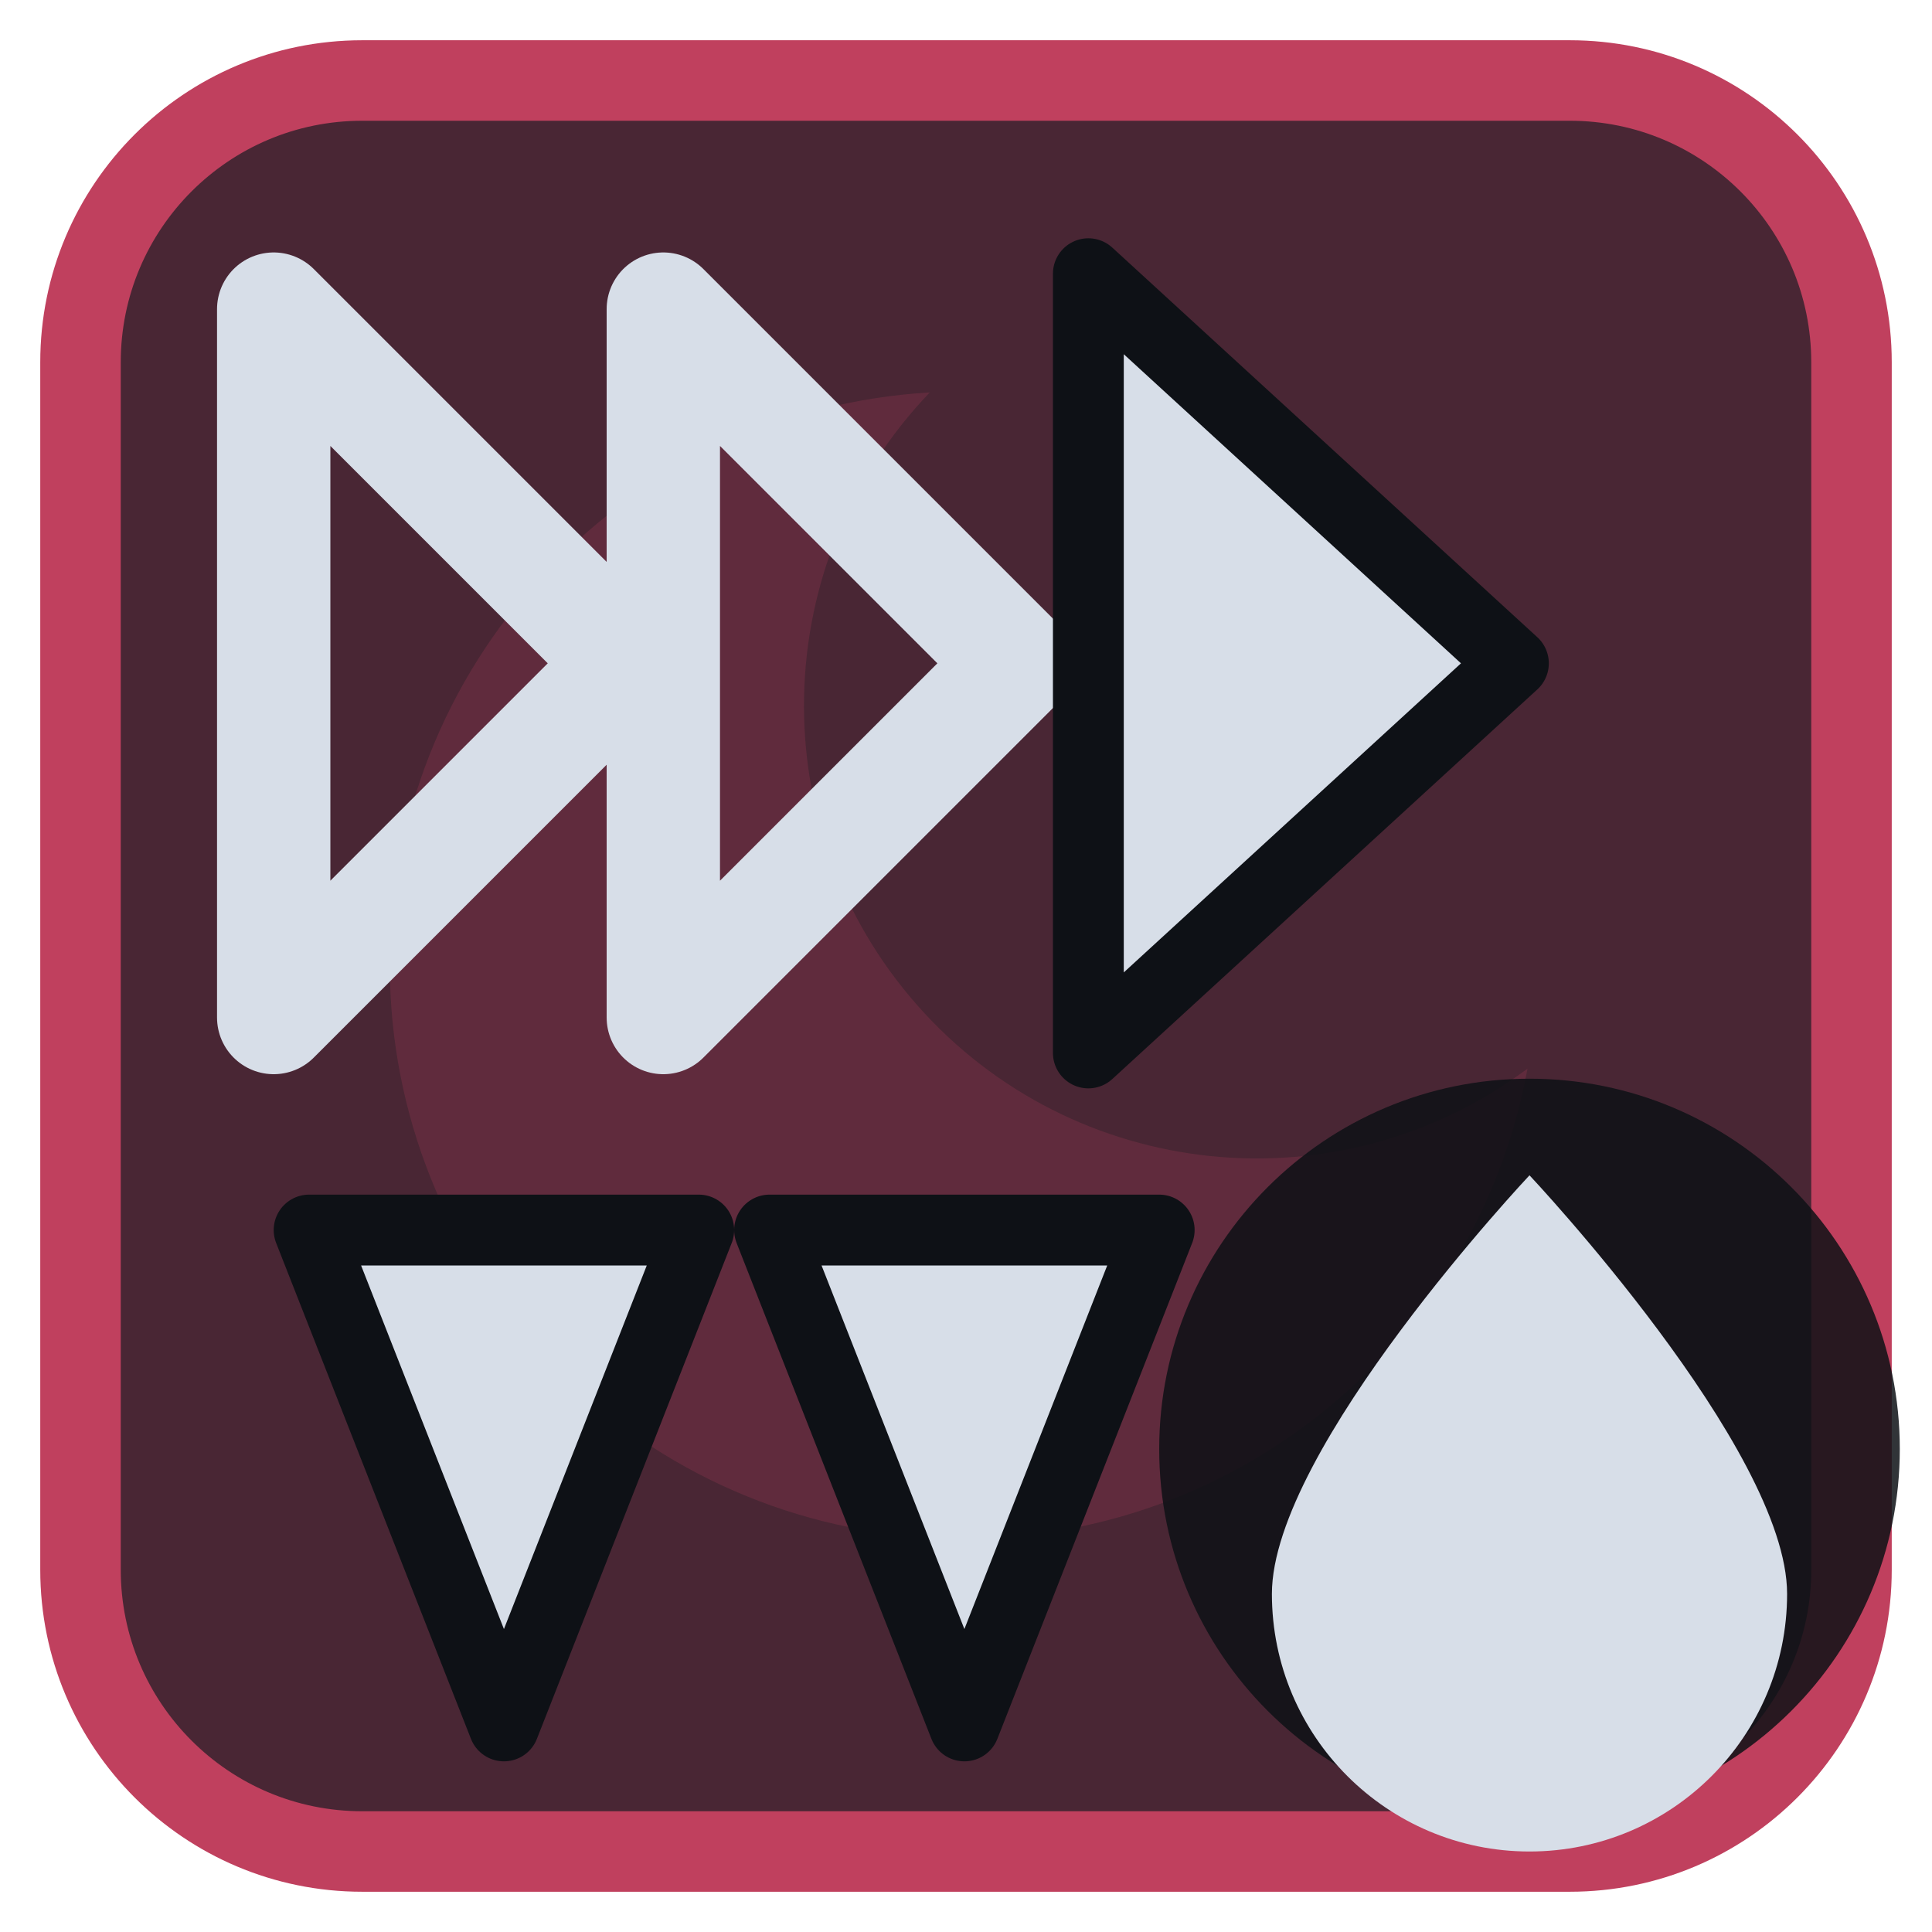
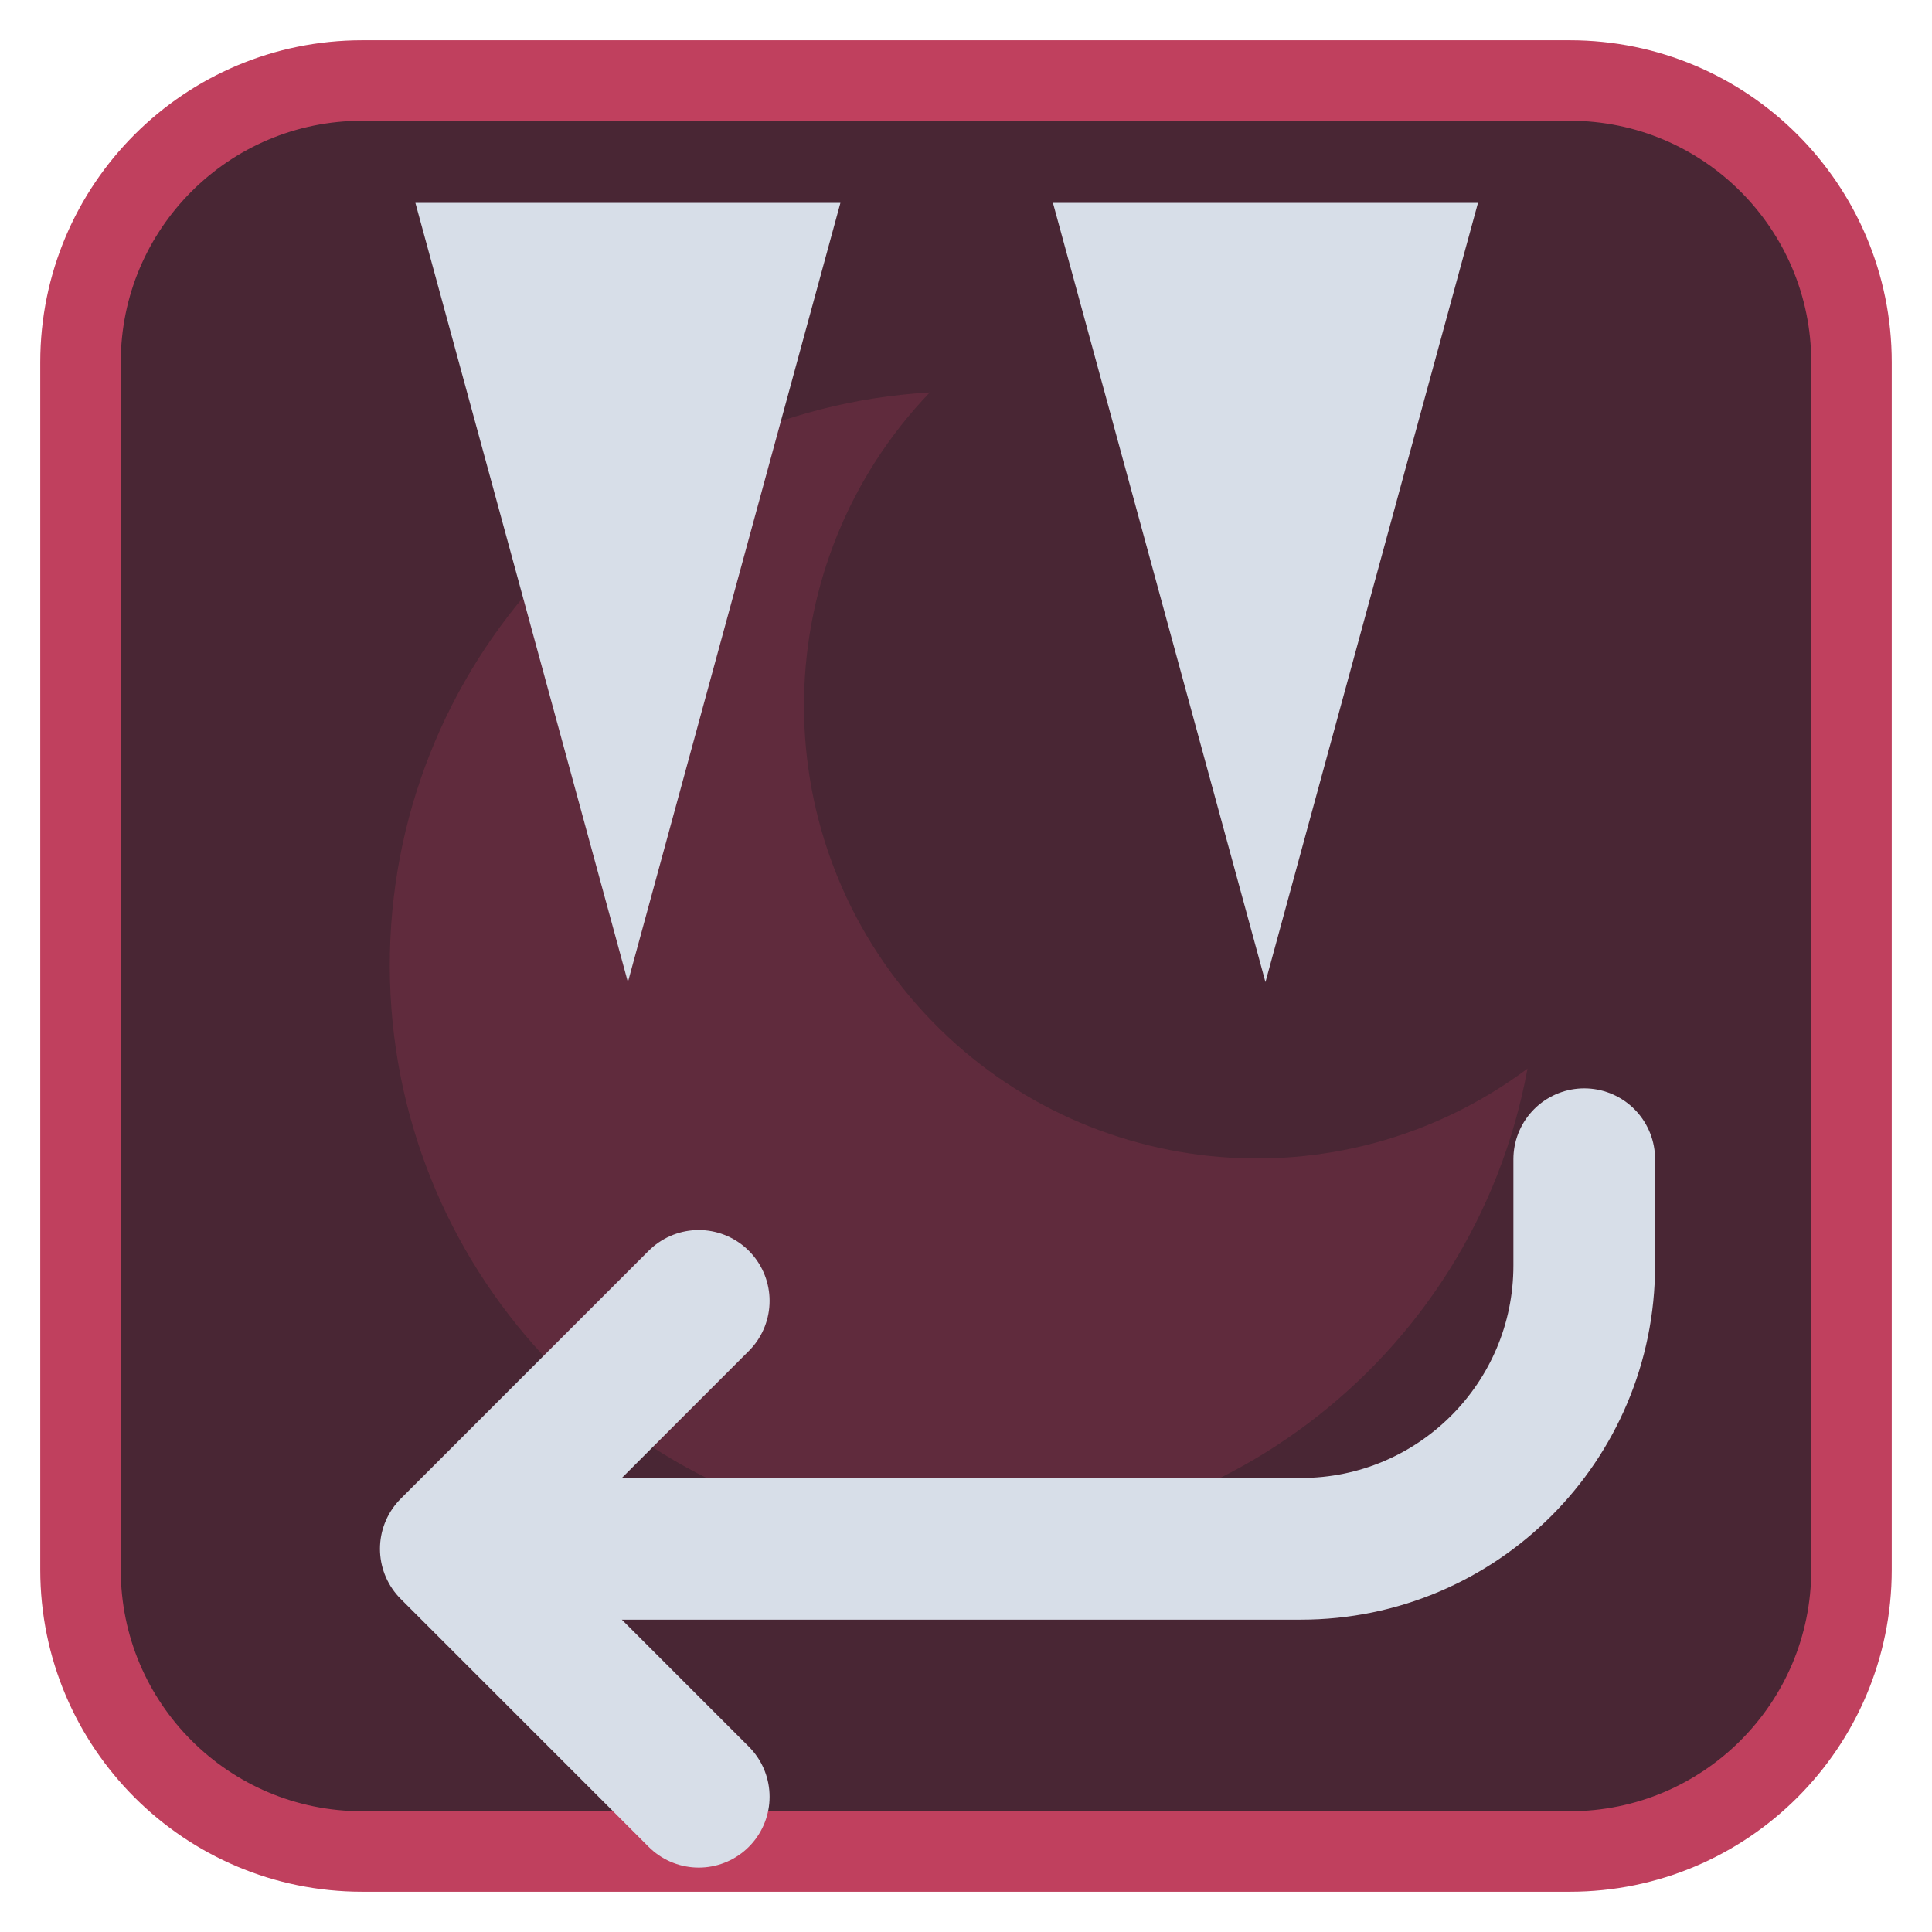
<svg xmlns="http://www.w3.org/2000/svg" viewBox="0 0 24 24" width="24" height="24">
  <rect x="1" y="1" width="22" height="22" rx="3.5" fill="#492634" stroke="#c0405e" stroke-width="1" />
  <g opacity="0.2" transform="translate(3,3) scale(0.75)">
    <path d="M11.4 2.5A9.5 9.5 0 1 0 21.3 13.7 7.5 7.5 0 0 1 11.4 2.5z" fill="#c0405e" />
  </g>
  <g transform="translate(1.2,1.2) scale(0.88)">
-     <path d="M2.5 3L7.5 8L2.5 13Z" fill="none" stroke="#d7dee8" stroke-width="1.6" stroke-linecap="round" stroke-linejoin="round" />
-     <path d="M8 3L13 8L8 13Z" fill="none" stroke="#d7dee8" stroke-width="1.6" stroke-linecap="round" stroke-linejoin="round" />
-     <path d="M14 2.5L20 8L14 13.5Z" fill="#d7dee8" stroke="#0e1116" stroke-width="1" stroke-linejoin="round" />
-     <path d="M3 16H8.5L5.75 23ZM9.5 16H15L12.25 23Z" fill="#d7dee8" stroke="#0e1116" stroke-width="1" stroke-linejoin="round" />
+     <path d="M4.5 1.5H10.5L7.5 12.5ZM13.5 1.5H19.5L16.5 12.5Z" fill="#d7dee8" />
+     <path d="M21 15v1.5a4 4 0 0 1-4 4H5M8.5 17L5 20.5L8.5 24" fill="none" stroke="#d7dee8" stroke-width="2" stroke-linecap="round" stroke-linejoin="round" />
  </g>
-   <circle cx="19" cy="18" r="4.6" fill="#0e1116" fill-opacity="0.85" />
-   <path d="M19 14.6C19 14.6 15.8 18 15.8 19.8A3.2 3.2 0 0 0 22.2 19.8C22.2 18 19 14.6 19 14.6Z" fill="#d7dee8" />
</svg>
